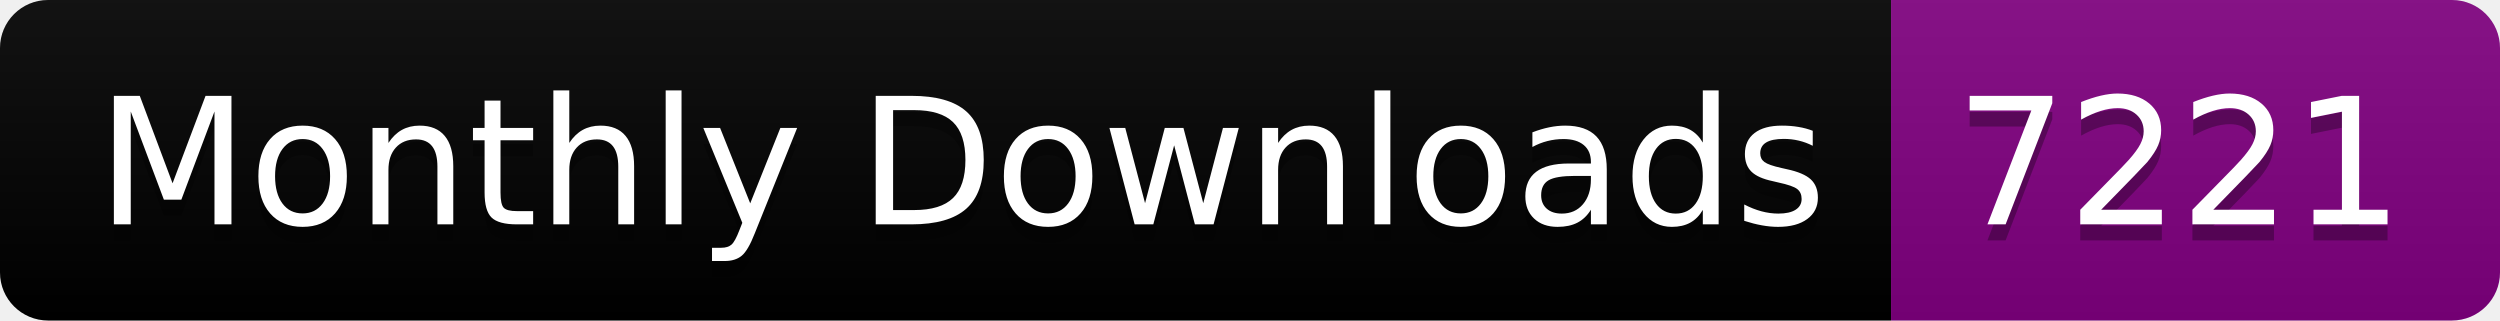
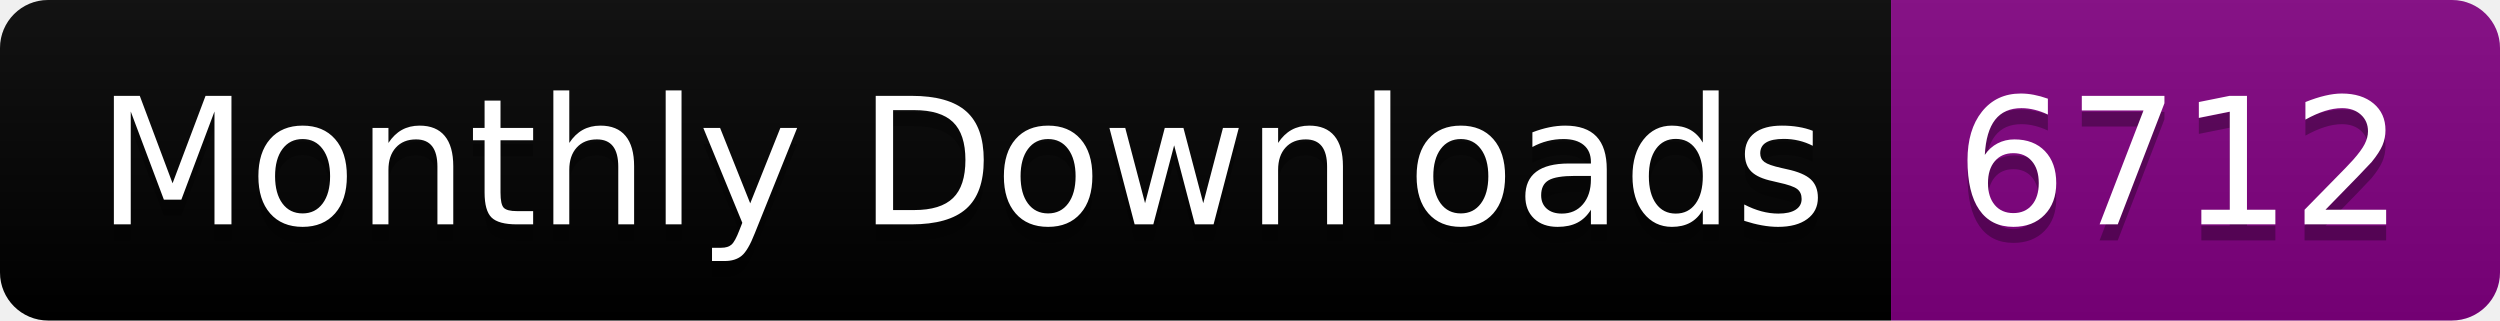
<svg xmlns="http://www.w3.org/2000/svg" width="156.0" height="20">
  <linearGradient id="smooth" x2="0" y2="100%">
    <stop offset="0" stop-color="#bbb" stop-opacity=".1" />
    <stop offset="1" stop-opacity=".1" />
  </linearGradient>
  <clipPath id="round">
    <rect width="156.0" height="20" rx="3" fill="#fff" />
  </clipPath>
  <g clip-path="url(#round)">
    <rect width="118.0" height="20" fill="black" />
    <rect x="118.0" width="38.0" height="20" fill="purple" />
    <rect width="156.0" height="20" fill="url(#smooth)" />
  </g>
  <g fill="#fff" text-anchor="middle" font-family="DejaVu Sans,Verdana,Geneva,sans-serif" font-size="110">
    <text x="600.0" y="150" fill="#010101" fill-opacity=".3" transform="scale(0.1)" textLength="1080.0" lengthAdjust="spacing">Monthly Downloads</text>
    <text x="600.0" y="140" transform="scale(0.1)" textLength="1080.0" lengthAdjust="spacing">Monthly Downloads</text>
-     <text x="1360.0" y="150" fill="#010101" fill-opacity=".3" transform="scale(0.1)" textLength="280.0" lengthAdjust="spacing">7221</text>
-     <text x="1360.0" y="140" transform="scale(0.1)" textLength="280.0" lengthAdjust="spacing">7221</text>
+     <text x="1360.0" y="150" fill="#010101" fill-opacity=".3" transform="scale(0.1)" textLength="280.0" lengthAdjust="spacing">6712</text>
+     <text x="1360.0" y="140" transform="scale(0.1)" textLength="280.0" lengthAdjust="spacing">6712</text>
  </g>
</svg>
